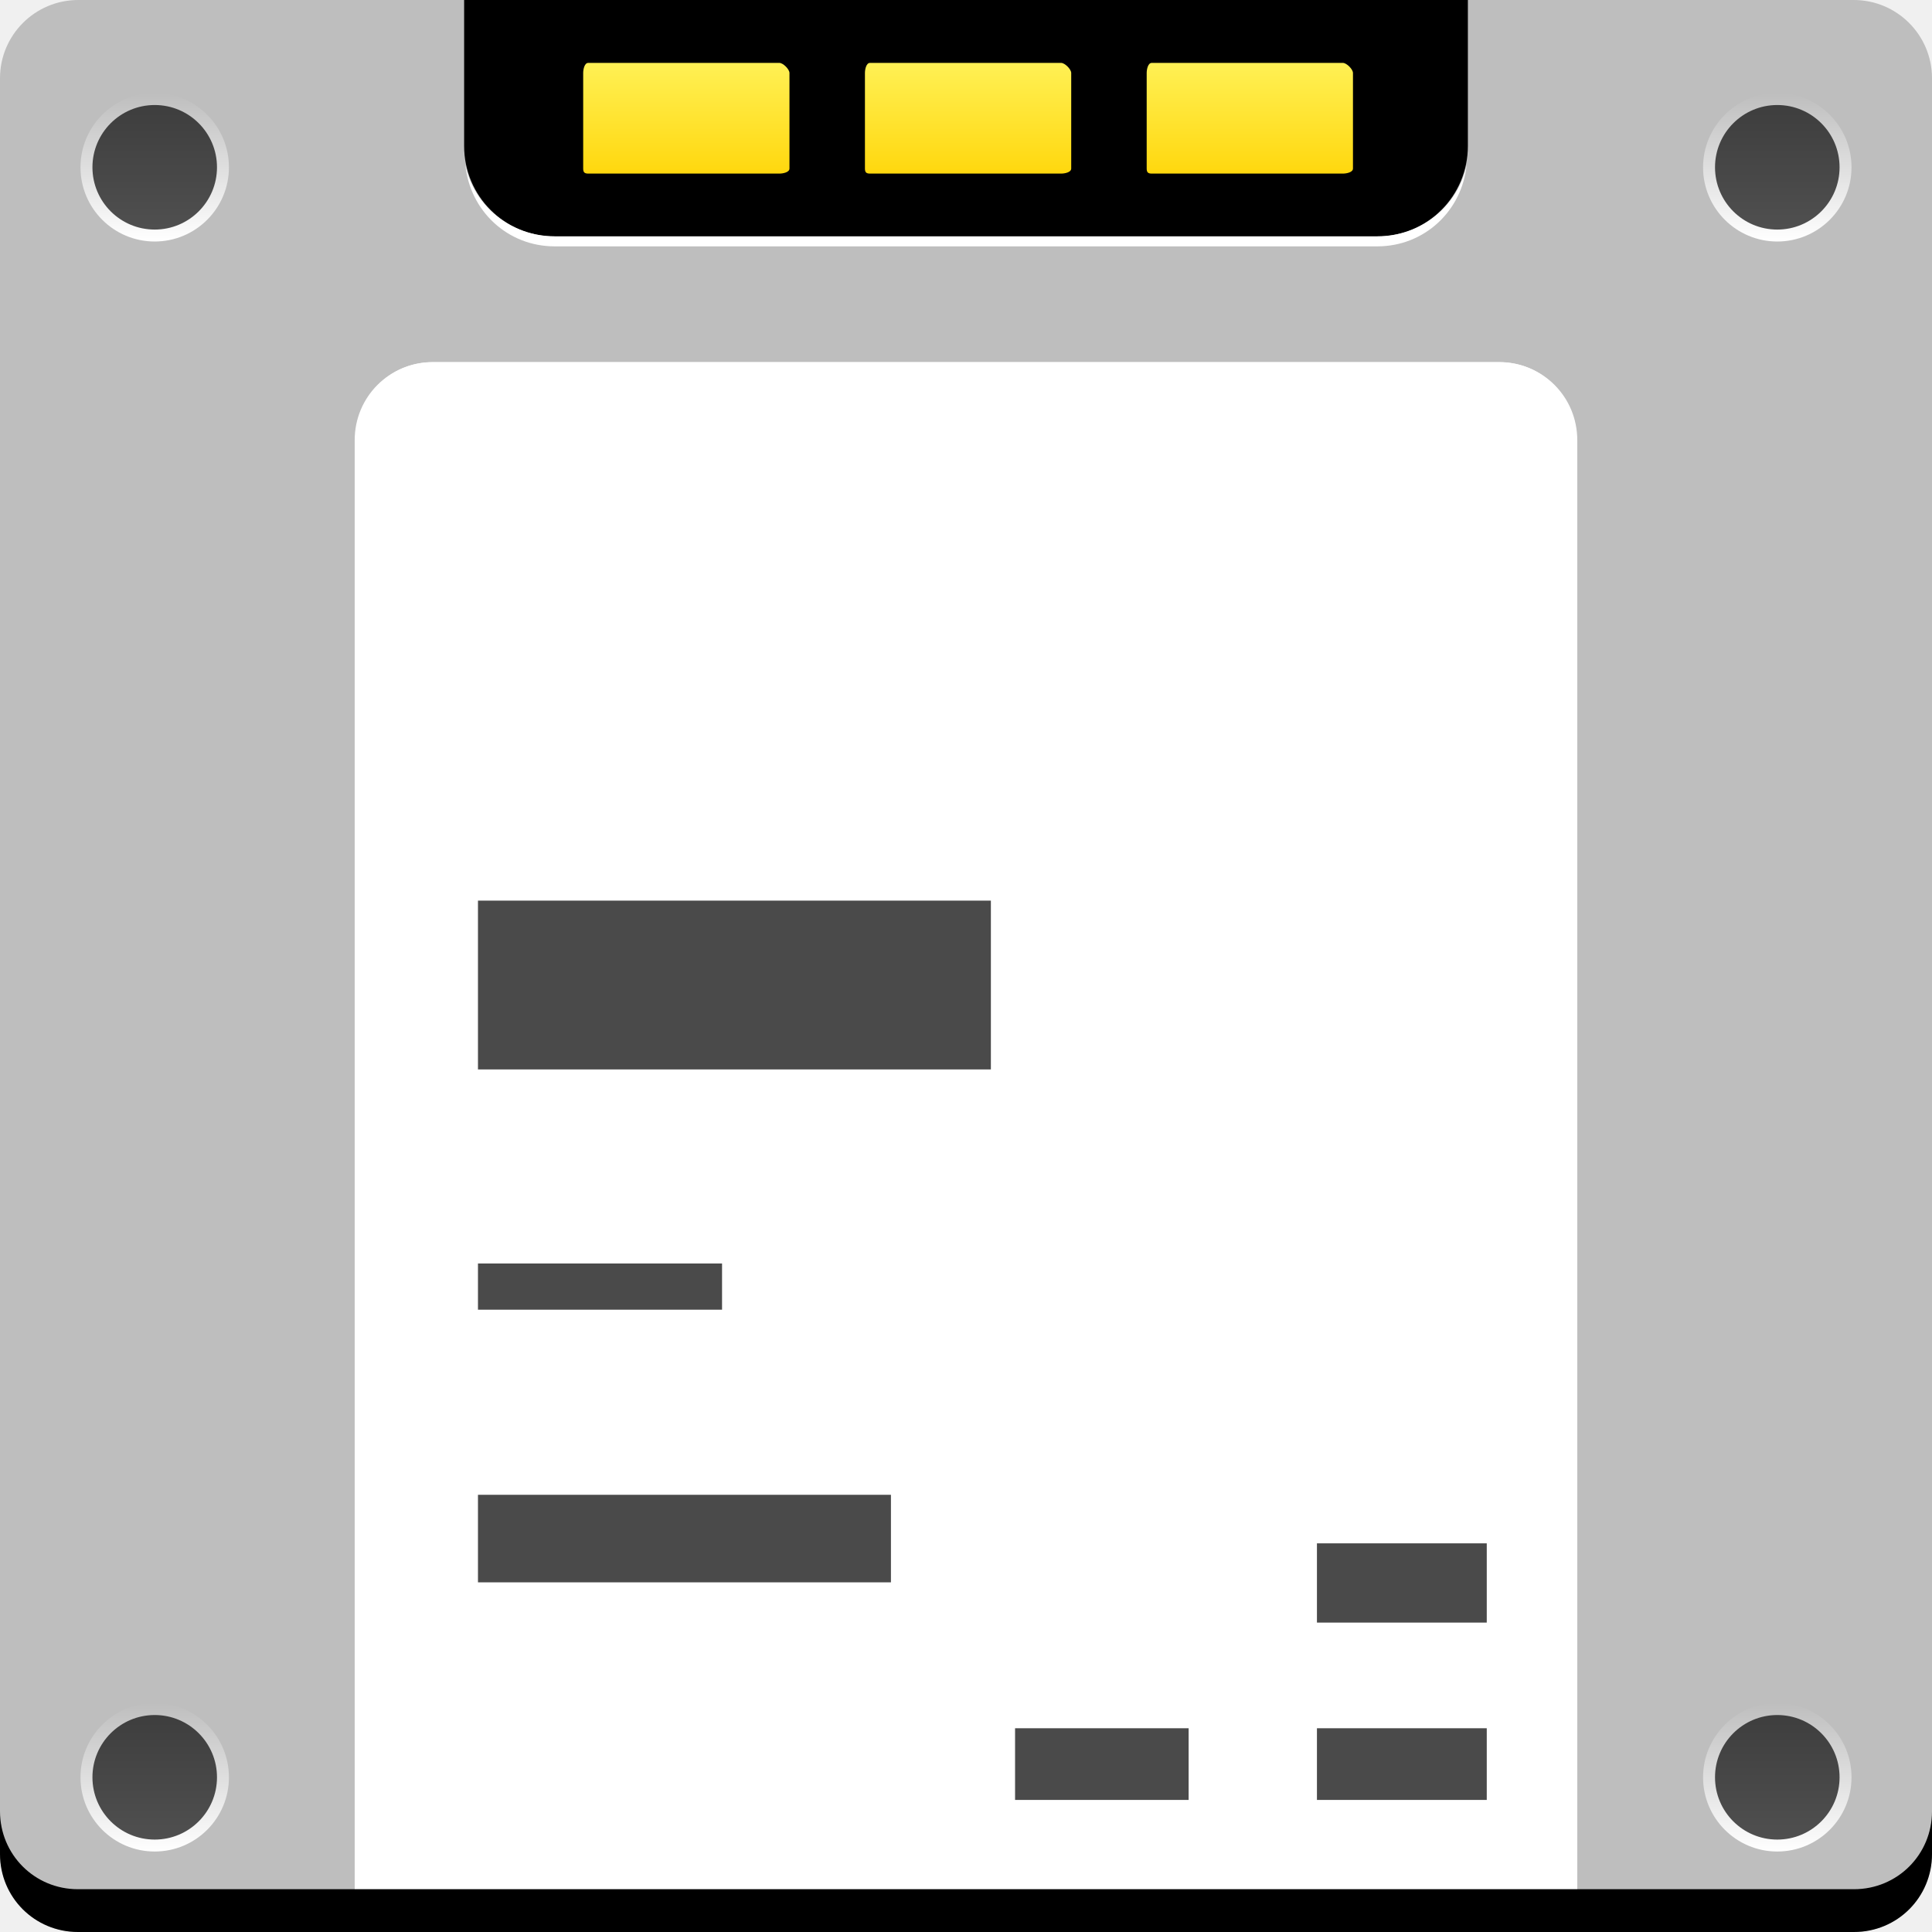
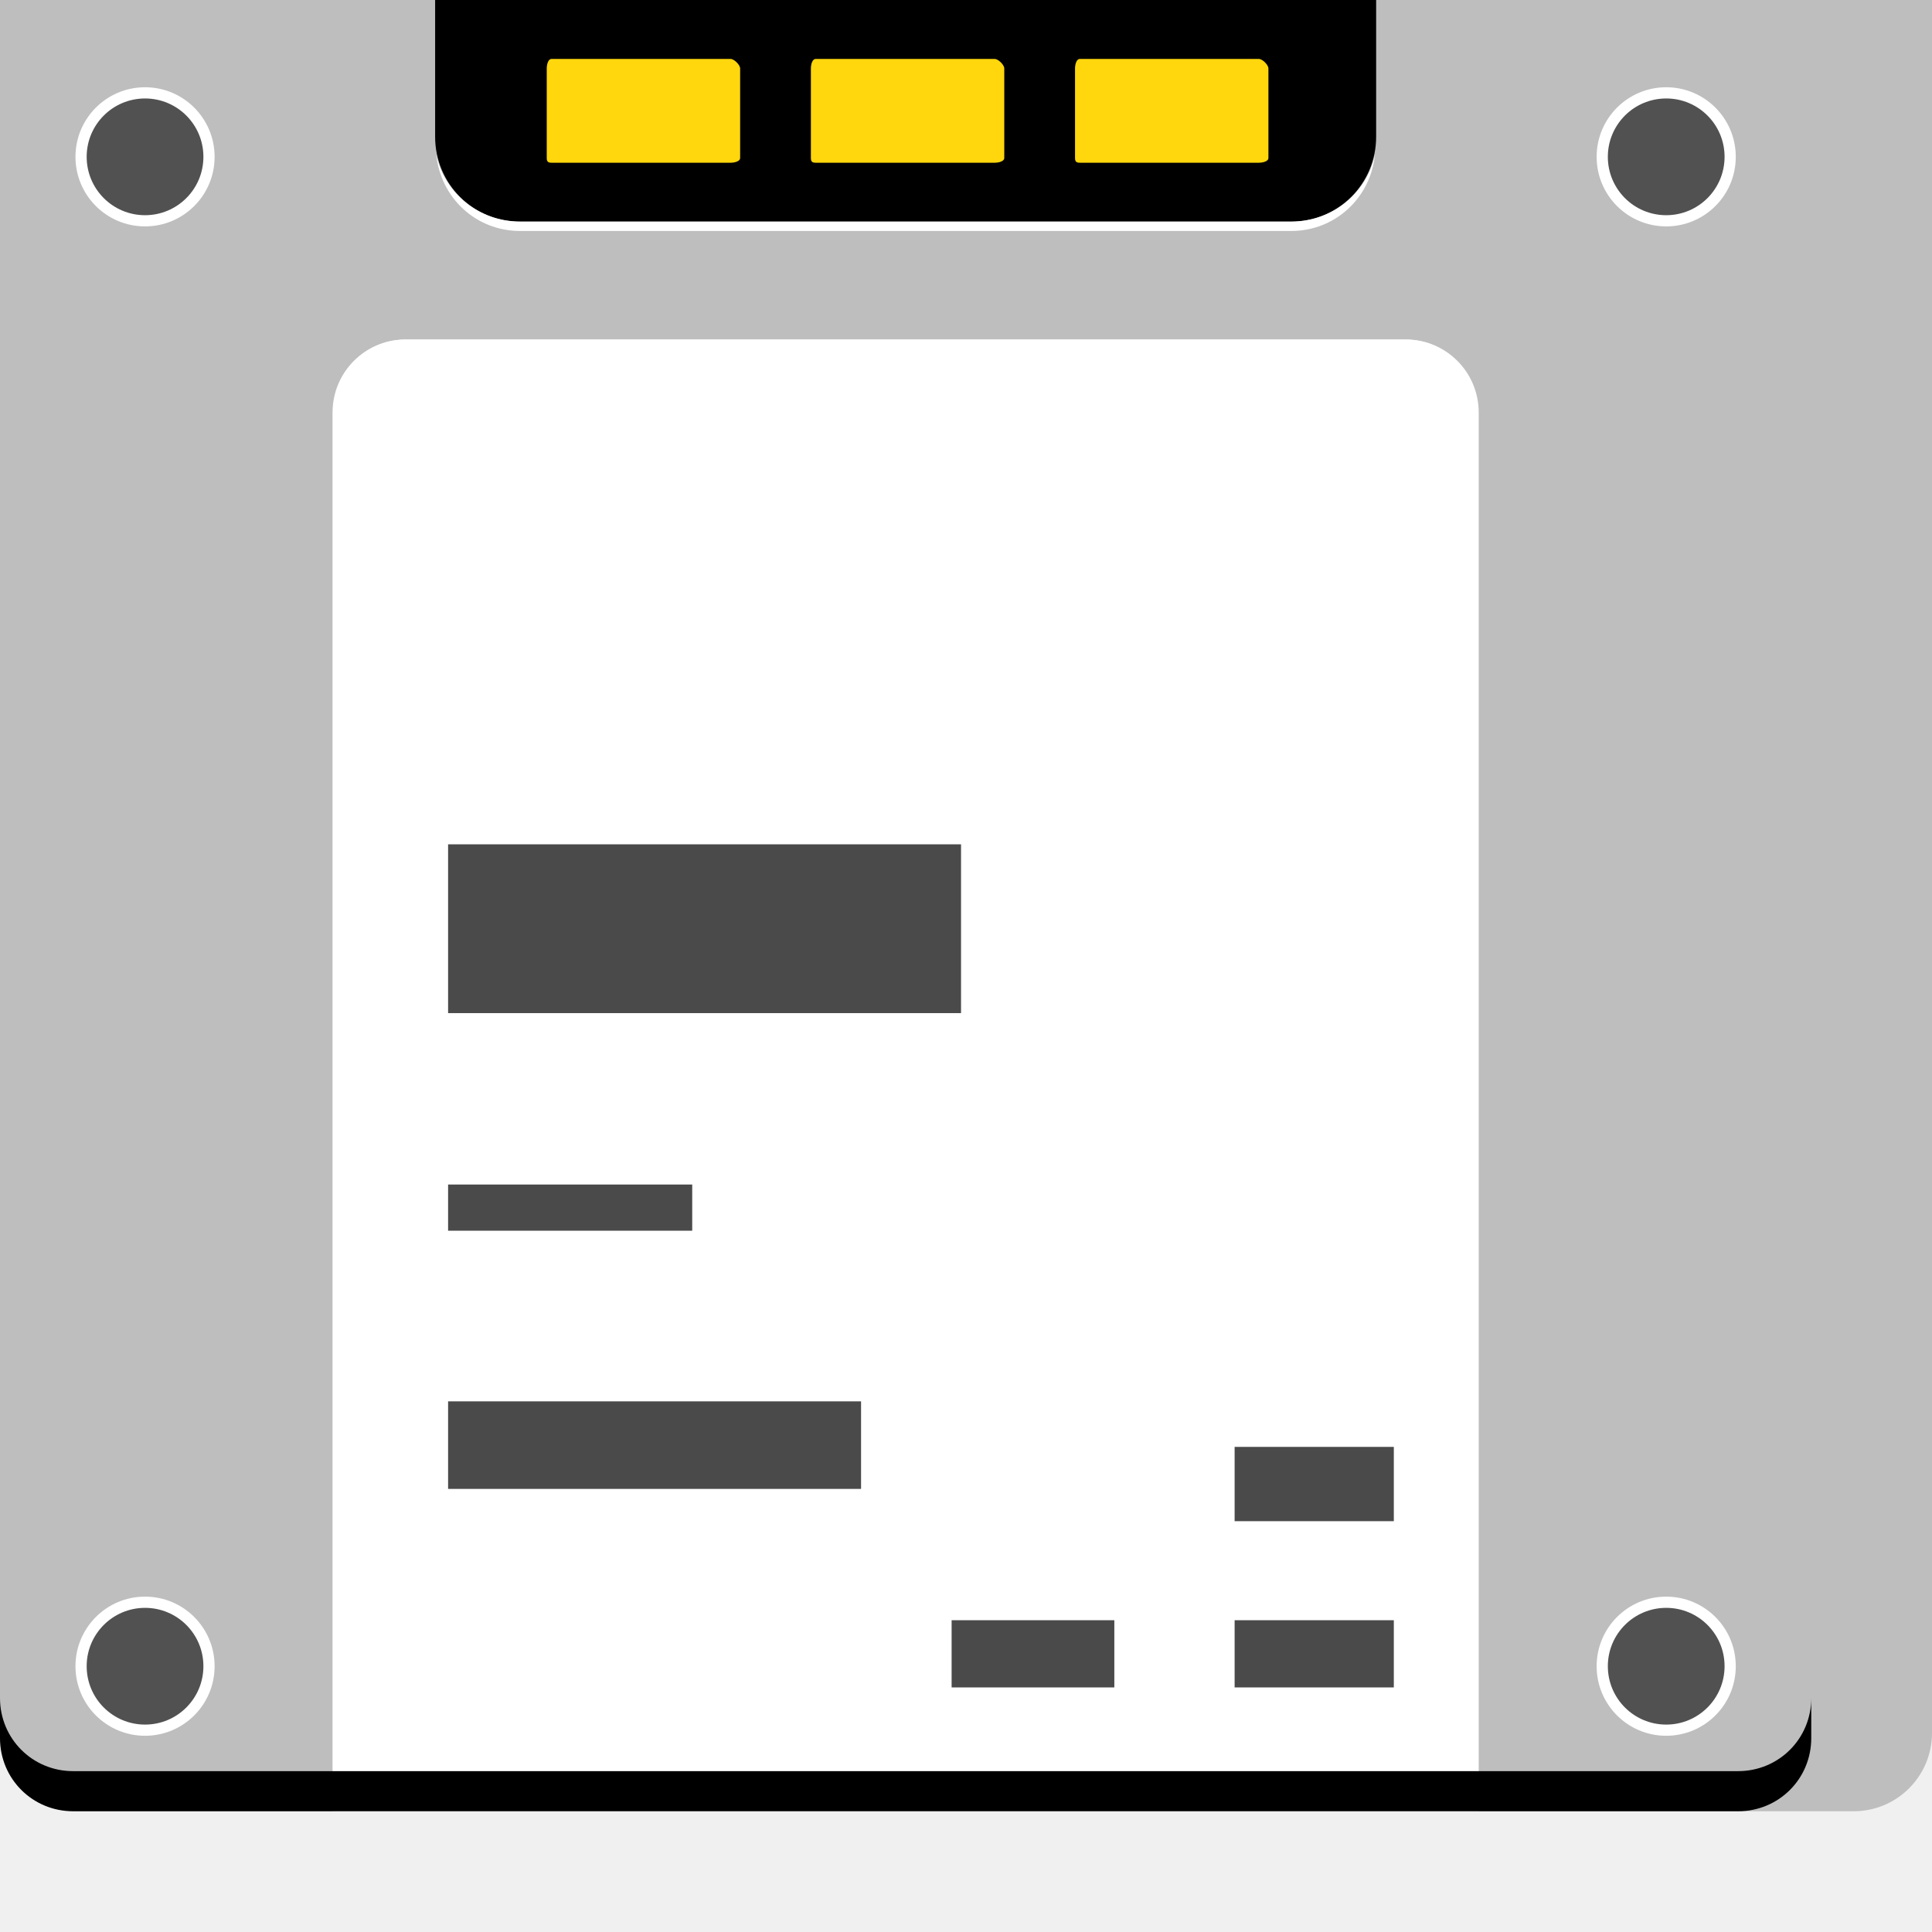
- <svg xmlns="http://www.w3.org/2000/svg" xmlns:xlink="http://www.w3.org/1999/xlink" width="48" height="48" id="svg1748" version="1.1">
-   <defs id="defs1750">
-     <linearGradient xlink:href="#linearGradient2462" id="linearGradient2492" gradientUnits="userSpaceOnUse" gradientTransform="matrix(3.599047,0,0,1.430311,307.1454,-829.3641)" x1="-34.703" y1="1009.649" x2="-34.703" y2="1007.704" />
-     <linearGradient id="linearGradient2462">
-       <stop style="stop-color:#ffd70c;stop-opacity:1" offset="0" id="stop2464" />
-       <stop style="stop-color:#fff054;stop-opacity:1" offset="1" id="stop2466" />
+ <svg xmlns="http://www.w3.org/2000/svg" width="38.4pt" height="38.4pt">
+   <defs>
+     <linearGradient id="gradient0" gradientTransform="translate(-1.15625, -43.0625)" gradientUnits="objectBoundingBox" x1="0.85" y1="13.195" x2="0.85" y2="12.195" spreadMethod="pad">
+       <stop stop-color="#ffffff" offset="0" stop-opacity="1" />
+       <stop stop-color="#ffffff" offset="1" stop-opacity="0" />
    </linearGradient>
-     <linearGradient xlink:href="#linearGradient2462" id="linearGradient2480" gradientUnits="userSpaceOnUse" gradientTransform="matrix(3.834749,0,0,1.430311,308.4993,-829.3641)" x1="-34.703" y1="1009.649" x2="-34.703" y2="1007.704" />
-     <linearGradient xlink:href="#linearGradient2462" id="linearGradient2468" x1="-34.703" y1="1009.649" x2="-34.703" y2="1007.704" gradientUnits="userSpaceOnUse" gradientTransform="matrix(3.579405,0,0,1.430311,292.4486,-829.3641)" />
-     <linearGradient y2="43.062" x2="3" y1="46.594" x1="3" gradientUnits="userSpaceOnUse" id="linearGradient1627" xlink:href="#linearGradient1540" />
-     <linearGradient id="linearGradient1540">
-       <stop id="stop1542" offset="0" style="stop-color:#ffffff;stop-opacity:1;" />
-       <stop id="stop1544" offset="1" style="stop-color:#ffffff;stop-opacity:0;" />
+     <linearGradient id="gradient1" gradientTransform="translate(-1.15625, -43.0625)" gradientUnits="objectBoundingBox" x1="0.85" y1="13.195" x2="0.85" y2="12.195" spreadMethod="pad">
+       <stop stop-color="#ffffff" offset="0" stop-opacity="1" />
+       <stop stop-color="#ffffff" offset="1" stop-opacity="0" />
    </linearGradient>
-     <linearGradient y2="43.062" x2="3" y1="46.594" x1="3" gradientUnits="userSpaceOnUse" id="linearGradient1623" xlink:href="#linearGradient1540" />
-     <linearGradient y2="43.062" x2="3" y1="46.594" x1="3" gradientUnits="userSpaceOnUse" id="linearGradient1595" xlink:href="#linearGradient1540" />
-     <linearGradient gradientUnits="userSpaceOnUse" y2="43.062" x2="3" y1="46.594" x1="3" id="linearGradient1546" xlink:href="#linearGradient1540" />
+     <linearGradient id="gradient2" gradientTransform="translate(-1.15625, -43.0625)" gradientUnits="objectBoundingBox" x1="0.85" y1="13.195" x2="0.85" y2="12.195" spreadMethod="pad">
+       <stop stop-color="#ffffff" offset="0" stop-opacity="1" />
+       <stop stop-color="#ffffff" offset="1" stop-opacity="0" />
+     </linearGradient>
+     <linearGradient id="gradient3" gradientTransform="translate(-1.15625, -43.0625)" gradientUnits="objectBoundingBox" x1="0.85" y1="13.195" x2="0.85" y2="12.195" spreadMethod="pad">
+       <stop stop-color="#ffffff" offset="0" stop-opacity="1" />
+       <stop stop-color="#ffffff" offset="1" stop-opacity="0" />
+     </linearGradient>
+     <linearGradient id="gradient4" gradientTransform="matrix(3.57941 0 0 1.43031 126.816 -1441.29)" gradientUnits="objectBoundingBox" x1="-6.772" y1="367.172" x2="-6.772" y2="366.464" spreadMethod="pad">
+       <stop stop-color="#ffd70c" offset="0" stop-opacity="1" />
+       <stop stop-color="#fff054" offset="1" stop-opacity="1" />
+     </linearGradient>
+     <linearGradient id="gradient5" gradientTransform="matrix(3.83475 0 0 1.43031 135.867 -1441.29)" gradientUnits="objectBoundingBox" x1="-6.772" y1="367.172" x2="-6.772" y2="366.464" spreadMethod="pad">
+       <stop stop-color="#ffd70c" offset="0" stop-opacity="1" />
+       <stop stop-color="#fff054" offset="1" stop-opacity="1" />
+     </linearGradient>
+     <linearGradient id="gradient6" gradientTransform="matrix(3.59905 0 0 1.43031 127.513 -1441.29)" gradientUnits="objectBoundingBox" x1="-6.772" y1="367.172" x2="-6.772" y2="366.464" spreadMethod="pad">
+       <stop stop-color="#ffd70c" offset="0" stop-opacity="1" />
+       <stop stop-color="#fff054" offset="1" stop-opacity="1" />
+     </linearGradient>
  </defs>
-   <g id="layer1" transform="translate(-151.1429,-610.3622)">
-     <rect style="fill:#bebebe;fill-opacity:1;stroke:none" id="rect2991-1-7" width="48" height="48" x="151.143" y="-658.362" ry="1.945" transform="scale(1,-1)" />
-     <path style="fill:#ffffff;fill-opacity:1;stroke:none" d="m 161.893,619.362 c -1.077,0 -1.938,0.86 -1.938,1.937 l 0,37.063 30.375,0 0,-37.063 c 0,-1.077 -0.86,-1.937 -1.937,-1.937 L 161.893,619.362 Z" id="rect2991" />
-     <path id="path2334" d="m 162.674,610.362 0,3.625 c 0,1.247 1.003,2.25 2.25,2.25 l 20.438,0 c 1.246,0 2.25,-1.003 2.25,-2.25 l 0,-3.625 L 162.674,610.362 Z" style="fill:#000000;fill-opacity:1;stroke:none" />
-     <rect ry="0" y="641.753" x="163.018" height="1.148" width="6.064" id="rect951" style="fill:#000000;fill-opacity:0.71;stroke:none" />
-     <rect ry="0" y="647.5" x="163.018" height="2.175" width="10.26" id="rect955" style="fill:#000000;fill-opacity:0.71;stroke:none" />
-     <path style="fill:#ffffff;fill-opacity:1;stroke:none" d="m 161.893,619.358 c -0.998,0 -1.792,0.752 -1.906,1.719 0.181,-0.888 0.964,-1.562 1.906,-1.562 l 26.5,0 c 0.943,0 1.726,0.675 1.906,1.562 -0.114,-0.967 -0.908,-1.719 -1.906,-1.719 L 161.893,619.358 Z" id="rect1524" />
-     <path style="fill:#000000;fill-opacity:1;stroke:none" d="m 151.143,655.362 0,1.063 c 0,1.077 0.86,1.937 1.937,1.937 l 44.125,0 c 1.077,0 1.938,-0.86 1.938,-1.937 l 0,-1.063 c 0,1.077 -0.86,1.937 -1.938,1.937 l -44.125,0 C 152.003,657.3 151.143,656.439 151.143,655.362 Z" id="rect846-1" />
-     <path style="fill:url(#linearGradient1546);fill-opacity:1;stroke:none" id="path1538" d="m 4.688,44.828 c 0,0.975 -0.79,1.766 -1.766,1.766 -0.975,0 -1.766,-0.79 -1.766,-1.766 0,-0.975 0.79,-1.766 1.766,-1.766 C 3.897,43.062 4.688,43.853 4.688,44.828 Z" transform="matrix(1.044247,0,0,1.044247,151.9354,607.7069)" />
-     <path transform="matrix(0.8761056,0,0,-0.8761056,152.4268,693.7928)" d="m 4.688,44.828 c 0,0.975 -0.79,1.766 -1.766,1.766 -0.975,0 -1.766,-0.79 -1.766,-1.766 0,-0.975 0.79,-1.766 1.766,-1.766 C 3.897,43.062 4.688,43.853 4.688,44.828 Z" id="path1548" style="fill:#000000;fill-opacity:0.681;stroke:none" />
-     <path transform="matrix(1.044247,0,0,1.044247,192.2479,607.7069)" d="m 4.688,44.828 c 0,0.975 -0.79,1.766 -1.766,1.766 -0.975,0 -1.766,-0.79 -1.766,-1.766 0,-0.975 0.79,-1.766 1.766,-1.766 C 3.897,43.062 4.688,43.853 4.688,44.828 Z" id="path1584" style="fill:url(#linearGradient1595);fill-opacity:1;stroke:none" />
-     <path style="fill:#000000;fill-opacity:0.681;stroke:none" id="path1586" d="m 4.688,44.828 c 0,0.975 -0.79,1.766 -1.766,1.766 -0.975,0 -1.766,-0.79 -1.766,-1.766 0,-0.975 0.79,-1.766 1.766,-1.766 C 3.897,43.062 4.688,43.853 4.688,44.828 Z" transform="matrix(0.8761056,0,0,-0.8761056,192.7392,693.7928)" />
-     <path transform="matrix(1.044247,0,0,1.044247,151.9354,567.7068)" d="m 4.688,44.828 c 0,0.975 -0.79,1.766 -1.766,1.766 -0.975,0 -1.766,-0.79 -1.766,-1.766 0,-0.975 0.79,-1.766 1.766,-1.766 C 3.897,43.062 4.688,43.853 4.688,44.828 Z" id="path1601" style="fill:url(#linearGradient1623);fill-opacity:1;stroke:none" />
-     <path style="fill:#000000;fill-opacity:0.681;stroke:none" id="path1603" d="m 4.688,44.828 c 0,0.975 -0.79,1.766 -1.766,1.766 -0.975,0 -1.766,-0.79 -1.766,-1.766 0,-0.975 0.79,-1.766 1.766,-1.766 C 3.897,43.062 4.688,43.853 4.688,44.828 Z" transform="matrix(0.8761056,0,0,-0.8761056,152.4268,653.7926)" />
-     <path style="fill:url(#linearGradient1627);fill-opacity:1;stroke:none" id="path1613" d="m 4.688,44.828 c 0,0.975 -0.79,1.766 -1.766,1.766 -0.975,0 -1.766,-0.79 -1.766,-1.766 0,-0.975 0.79,-1.766 1.766,-1.766 C 3.897,43.062 4.688,43.853 4.688,44.828 Z" transform="matrix(1.044247,0,0,1.044247,192.2479,567.7068)" />
-     <path transform="matrix(0.8761056,0,0,-0.8761056,192.7392,653.7926)" d="m 4.688,44.828 c 0,0.975 -0.79,1.766 -1.766,1.766 -0.975,0 -1.766,-0.79 -1.766,-1.766 0,-0.975 0.79,-1.766 1.766,-1.766 C 3.897,43.062 4.688,43.853 4.688,44.828 Z" id="path1615" style="fill:#000000;fill-opacity:0.681;stroke:none" />
-     <path style="fill:#ffffff;fill-opacity:1;stroke:none" d="m 162.705,614.452 c 0.108,1.144 1.045,2.031 2.219,2.031 l 20.438,0 c 1.173,0 2.11,-0.887 2.219,-2.031 -0.209,1.027 -1.128,1.781 -2.219,1.781 l -20.438,0 C 163.833,616.233 162.914,615.479 162.705,614.452 Z" id="path2329" />
-     <rect style="fill:#000000;fill-opacity:0.71;stroke:none" id="rect949" width="12.743" height="4.194" x="163.018" y="632.738" ry="0" />
-     <path style="fill:#000000;fill-opacity:0.71;stroke:none" d="m 183.862,648.706 0,1.969 4.219,0 0,-1.969 L 183.862,648.706 Z" id="path968" />
-     <path style="fill:#000000;fill-opacity:0.71;stroke:none" d="m 176.362,653.3 0,1.781 4.312,0 0,-1.781 L 176.362,653.3 Z" id="path966" />
-     <path style="fill:#000000;fill-opacity:0.71;stroke:none" d="m 183.862,653.3 0,1.781 4.219,0 0,-1.781 L 183.862,653.3 Z" id="rect957" />
-     <path style="fill:url(#linearGradient2468);fill-opacity:1;stroke:none" d="m 165.757,611.925 c -0.092,0 -0.125,0.158 -0.125,0.25 l 0,2.375 c 0,0.092 0.032,0.125 0.125,0.125 l 3.5,0 0.375,0 0.875,0 c 0.092,0 0.25,-0.032 0.25,-0.125 l 0,-2.375 c 0,-0.092 -0.158,-0.25 -0.25,-0.25 l -0.875,0 -0.375,0 L 165.757,611.925 Z" id="rect2460" />
-     <path style="fill:url(#linearGradient2480);fill-opacity:1;stroke:none" d="m 172.757,611.925 c -0.092,0 -0.125,0.158 -0.125,0.25 l 0,2.375 c 0,0.092 0.032,0.125 0.125,0.125 l 3.5,0 0.75,0 0.5,0 c 0.092,0 0.25,-0.032 0.25,-0.125 l 0,-2.375 c 0,-0.092 -0.158,-0.25 -0.25,-0.25 l -0.5,0 -0.75,0 L 172.757,611.925 Z" id="rect2478" />
-     <path style="fill:url(#linearGradient2492);fill-opacity:1;stroke:none" d="m 179.757,611.925 c -0.092,0 -0.125,0.158 -0.125,0.25 l 0,2.375 c 0,0.092 0.032,0.125 0.125,0.125 l 3.5,0 0.5,0 0.75,0 c 0.092,0 0.25,-0.032 0.25,-0.125 l 0,-2.375 c 0,-0.092 -0.158,-0.25 -0.25,-0.25 l -0.75,0 -0.5,0 L 179.757,611.925 Z" id="rect2490" />
+   <g id="layer1">
+     <rect id="rect2991-1-7" transform="matrix(1 0 0 -1 0 48)" fill="#bebebe" width="38.4pt" height="38.4pt" rx="1.556pt" ry="1.556pt" />
+     <path id="rect2991" transform="translate(8.8125, 9.00001)" fill="#ffffff" d="M1.938 0C0.86 0 0 0.86 0 1.937L0 39L30.375 39L30.375 1.937C30.375 0.86 29.515 0 28.438 0Z" />
+     <path id="path2334" transform="translate(11.5313, 2e-05)" fill="#000000" d="M0 0L0 3.625C0 4.871 1.003 5.875 2.25 5.875L22.688 5.875C23.934 5.875 24.938 4.871 24.938 3.625L24.938 0Z" />
+     <rect id="rect951" transform="translate(11.875, 31.3911)" fill="#000000" fill-opacity="0.71" width="4.852pt" height="0.918pt" />
+     <rect id="rect955" transform="translate(11.875, 37.1374)" fill="#000000" fill-opacity="0.71" width="8.208pt" height="1.74pt" />
+     <path id="rect1524" transform="translate(8.84374, 8.99609)" fill="#ffffff" d="M1.906 0C0.908 0 0.115 0.752 0 1.719C0.181 0.831 0.964 0.156 1.906 0.156L28.406 0.156C29.349 0.156 30.132 0.831 30.312 1.719C30.198 0.752 29.405 0 28.406 0Z" />
+     <path id="rect846-1" transform="translate(3e-05, 45)" fill="#000000" d="M0 0L0 1.063C0 2.14 0.86 3 1.937 3L46.062 3C47.14 3 48 2.14 48 1.063L48 0C48 1.077 47.14 1.937 46.062 1.937L1.937 1.937C0.86 1.937 0 1.077 0 0Z" />
+     <path id="path1538" transform="matrix(1.04425 0 0 1.04425 2 42.3126)" fill="url(#gradient0)" d="M3.531 1.766C3.531 2.741 2.741 3.531 1.766 3.531C0.79 3.531 0 2.741 0 1.766C0 0.79 0.79 0 1.766 0C2.741 0 3.531 0.79 3.531 1.766Z" />
+     <path id="path1548" transform="matrix(0.876106 0 0 -0.876106 2.29691 45.7033)" fill="#000000" fill-opacity="0.681" d="M3.531 1.766C3.531 2.741 2.741 3.531 1.766 3.531C0.79 3.531 0 2.741 0 1.766C0 0.79 0.79 0 1.766 0C2.741 0 3.531 0.79 3.531 1.766Z" />
+     <path id="path1584" transform="matrix(1.04425 0 0 1.04425 42.3125 42.3126)" fill="url(#gradient1)" d="M3.531 1.766C3.531 2.741 2.741 3.531 1.766 3.531C0.79 3.531 0 2.741 0 1.766C0 0.79 0.79 0 1.766 0C2.741 0 3.531 0.79 3.531 1.766Z" />
+     <path id="path1586" transform="matrix(0.876106 0 0 -0.876106 42.6094 45.7033)" fill="#000000" fill-opacity="0.681" d="M3.531 1.766C3.531 2.741 2.741 3.531 1.766 3.531C0.79 3.531 0 2.741 0 1.766C0 0.79 0.79 0 1.766 0C2.741 0 3.531 0.79 3.531 1.766Z" />
+     <path id="path1601" transform="matrix(1.04425 0 0 1.04425 2 2.31243)" fill="url(#gradient2)" d="M3.531 1.766C3.531 2.741 2.741 3.531 1.766 3.531C0.79 3.531 0 2.741 0 1.766C0 0.79 0.79 0 1.766 0C2.741 0 3.531 0.79 3.531 1.766Z" />
+     <path id="path1603" transform="matrix(0.876106 0 0 -0.876106 2.29691 5.70308)" fill="#000000" fill-opacity="0.681" d="M3.531 1.766C3.531 2.741 2.741 3.531 1.766 3.531C0.79 3.531 0 2.741 0 1.766C0 0.79 0.79 0 1.766 0C2.741 0 3.531 0.79 3.531 1.766Z" />
+     <path id="path1613" transform="matrix(1.04425 0 0 1.04425 42.3125 2.31243)" fill="url(#gradient3)" d="M3.531 1.766C3.531 2.741 2.741 3.531 1.766 3.531C0.79 3.531 0 2.741 0 1.766C0 0.79 0.79 0 1.766 0C2.741 0 3.531 0.79 3.531 1.766Z" />
+     <path id="path1615" transform="matrix(0.876106 0 0 -0.876106 42.6094 5.70308)" fill="#000000" fill-opacity="0.681" d="M3.531 1.766C3.531 2.741 2.741 3.531 1.766 3.531C0.79 3.531 0 2.741 0 1.766C0 0.79 0.79 0 1.766 0C2.741 0 3.531 0.79 3.531 1.766Z" />
+     <path id="path2329" transform="translate(11.5625, 4.0899)" fill="#ffffff" d="M0 0C0.108 1.144 1.045 2.031 2.219 2.031L22.656 2.031C23.83 2.031 24.767 1.144 24.875 0C24.666 1.027 23.747 1.781 22.656 1.781L2.219 1.781C1.128 1.781 0.209 1.027 0 0Z" />
+     <rect id="rect949" transform="translate(11.875, 22.3755)" fill="#000000" fill-opacity="0.71" width="10.195pt" height="3.355pt" />
+     <path id="path968" transform="translate(32.7188, 38.3439)" fill="#000000" fill-opacity="0.71" d="M0 0L0 1.969L4.219 1.969L4.219 0Z" />
+     <path id="path966" transform="translate(25.2188, 42.9375)" fill="#000000" fill-opacity="0.71" d="M0 0L0 1.781L4.312 1.781L4.312 0Z" />
+     <path id="rect957" transform="translate(32.7188, 42.9375)" fill="#000000" fill-opacity="0.71" d="M0 0L0 1.781L4.219 1.781L4.219 0Z" />
+     <path id="rect2460" transform="translate(14.4893, 1.56246)" fill="url(#gradient4)" d="M0.125 0C0.033 0 0 0.158 0 0.25L0 2.625C0 2.717 0.032 2.75 0.125 2.75L3.625 2.75L4 2.75L4.875 2.75C4.966 2.75 5.125 2.718 5.125 2.625L5.125 0.25C5.125 0.158 4.966 0 4.875 0L4 0L3.625 0Z" />
+     <path id="rect2478" transform="translate(21.4893, 1.56246)" fill="url(#gradient5)" d="M0.125 0C0.033 0 0 0.158 0 0.25L0 2.625C0 2.717 0.032 2.75 0.125 2.75L3.625 2.75L4.375 2.75L4.875 2.75C4.966 2.75 5.125 2.718 5.125 2.625L5.125 0.25C5.125 0.158 4.966 0 4.875 0L4.375 0L3.625 0Z" />
+     <path id="rect2490" transform="translate(28.4893, 1.56246)" fill="url(#gradient6)" d="M0.125 0C0.033 0 0 0.158 0 0.25L0 2.625C0 2.717 0.032 2.75 0.125 2.75L3.625 2.75L4.125 2.75L4.875 2.75C4.966 2.75 5.125 2.718 5.125 2.625L5.125 0.25C5.125 0.158 4.966 0 4.875 0L4.125 0L3.625 0Z" />
  </g>
</svg>
